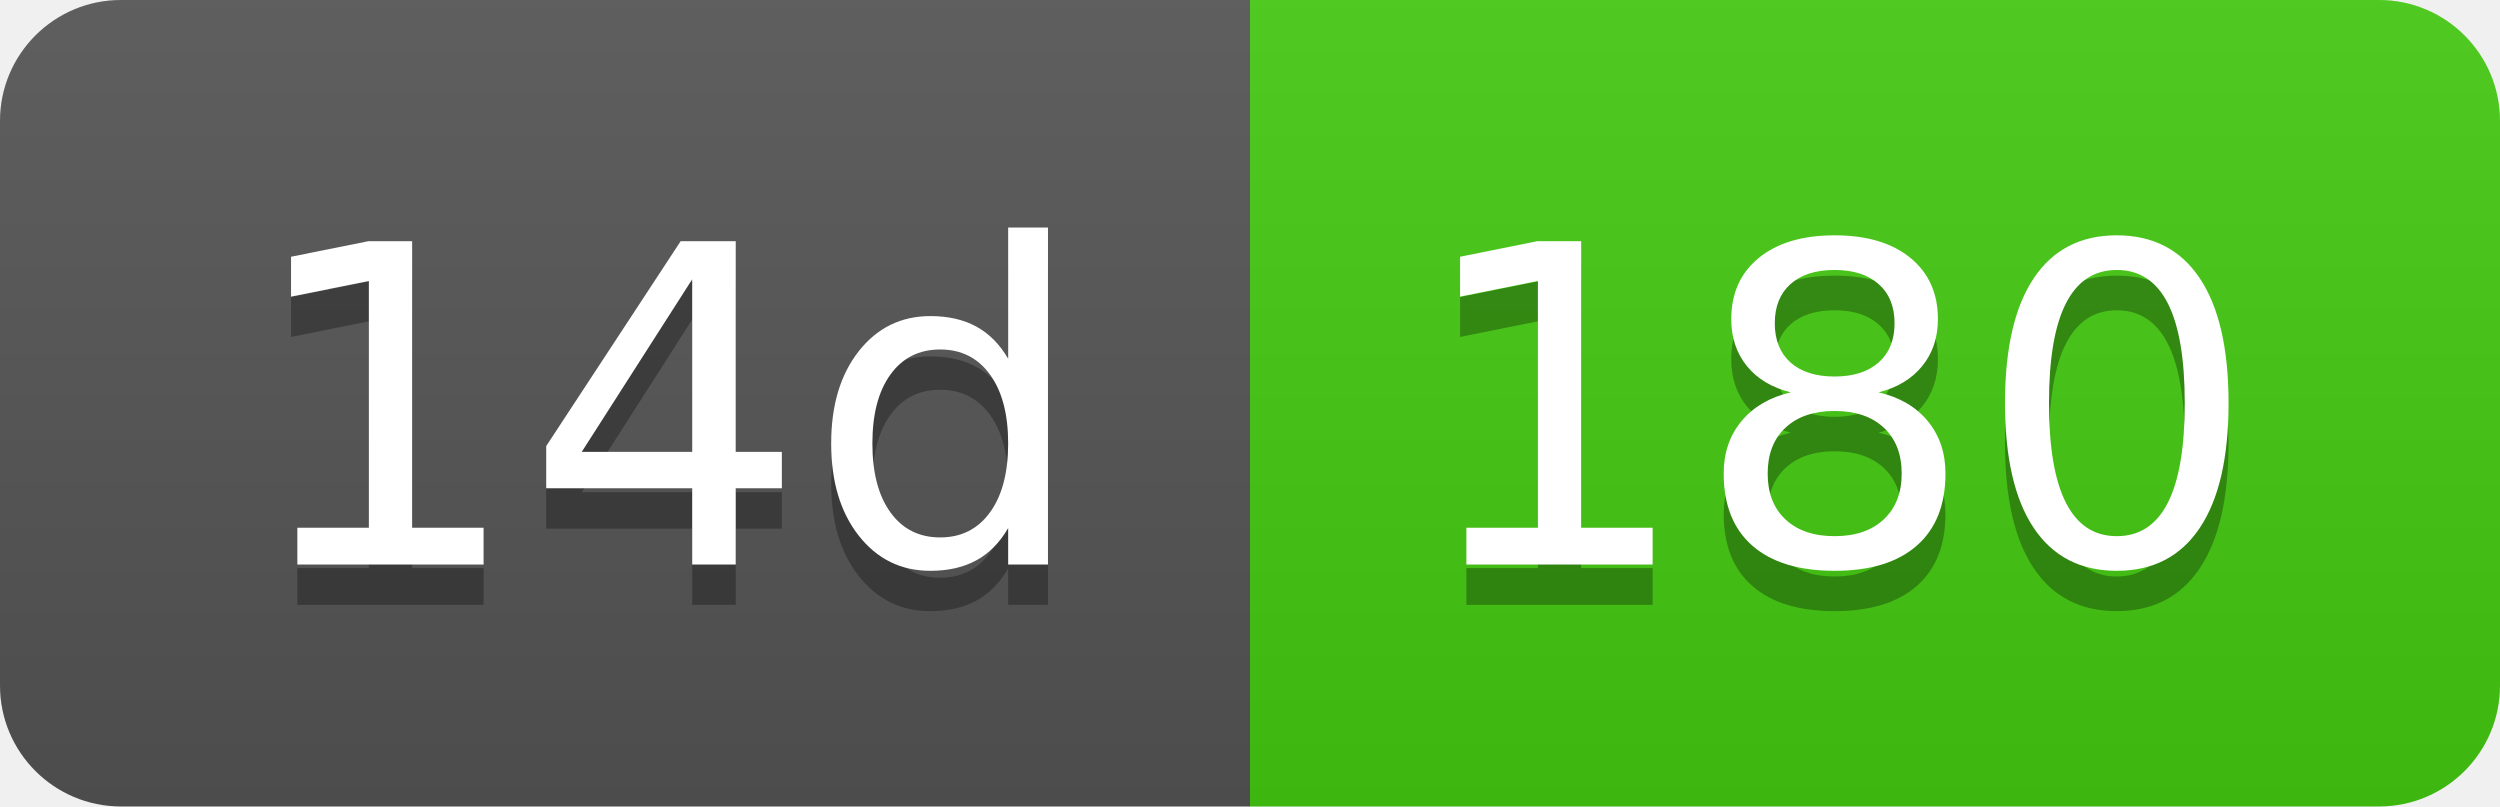
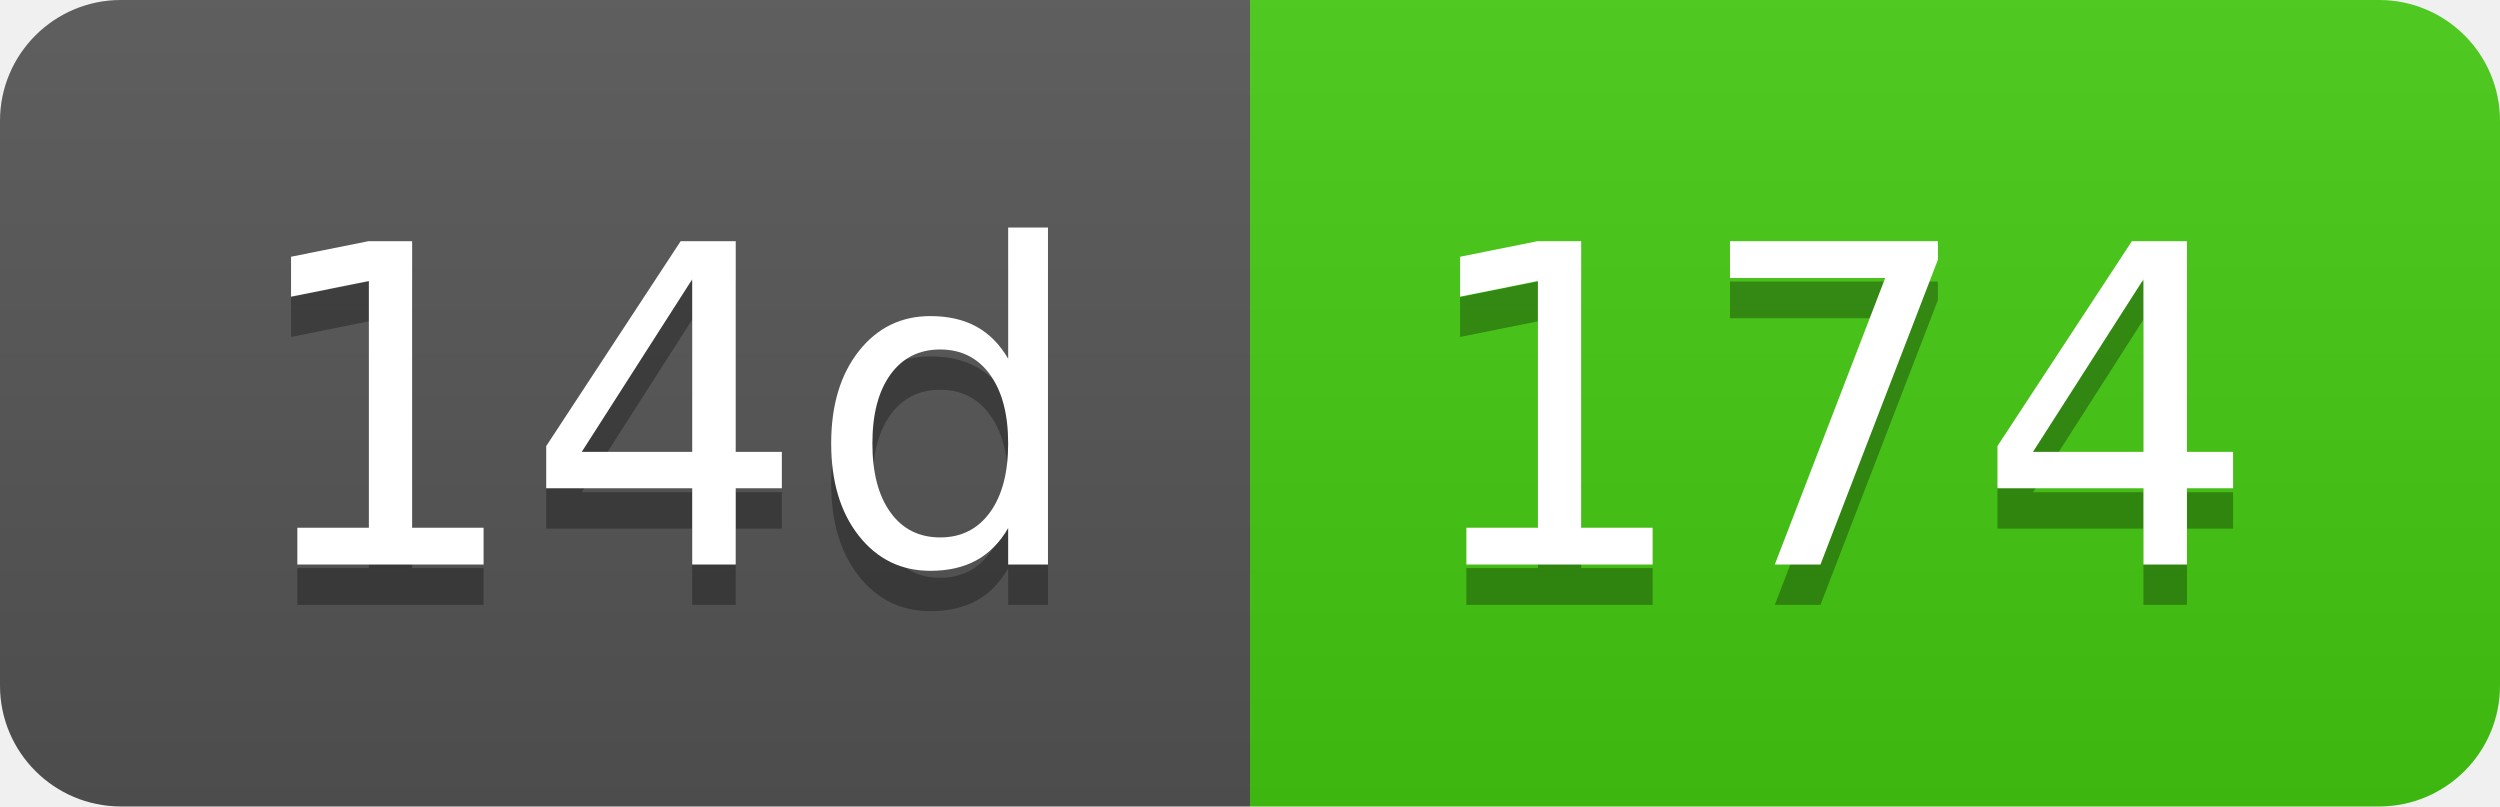
- <svg xmlns="http://www.w3.org/2000/svg" width="62" height="20" role="img" aria-label="14d: 180">
+ <svg xmlns="http://www.w3.org/2000/svg" width="62" height="20" role="img" aria-label="14d: 174">
  <linearGradient id="s" x2="0" y2="100%">
    <stop offset="0" stop-color="#bbb" stop-opacity=".1" />
    <stop offset="1" stop-opacity=".1" />
  </linearGradient>
  <clipPath id="r">
    <rect width="62" height="20" rx="3" fill="#fff" />
  </clipPath>
  <g clip-path="url(#r)">
    <rect width="31" height="20" fill="#555" />
    <rect x="31" width="31" height="20" fill="#4c1" />
    <rect width="62" height="20" fill="url(#s)" />
  </g>
  <g fill="#fff" text-anchor="middle" font-family="Verdana,Geneva,DejaVu Sans,sans-serif" text-rendering="geometricPrecision" font-size="110">
    <text aria-hidden="true" x="165" y="150" fill="#010101" fill-opacity=".3" transform="scale(.1)" textLength="210">14d</text>
    <text x="165" y="140" transform="scale(.1)" fill="#fff" textLength="210">14d</text>
-     <text aria-hidden="true" x="455" y="150" fill="#010101" fill-opacity=".3" transform="scale(.1)" textLength="210">180</text>
-     <text x="455" y="140" transform="scale(.1)" fill="#fff" textLength="210">180</text>
+     <text aria-hidden="true" x="455" y="150" fill="#010101" fill-opacity=".3" transform="scale(.1)" textLength="210">174</text>
+     <text x="455" y="140" transform="scale(.1)" fill="#fff" textLength="210">174</text>
  </g>
</svg>
